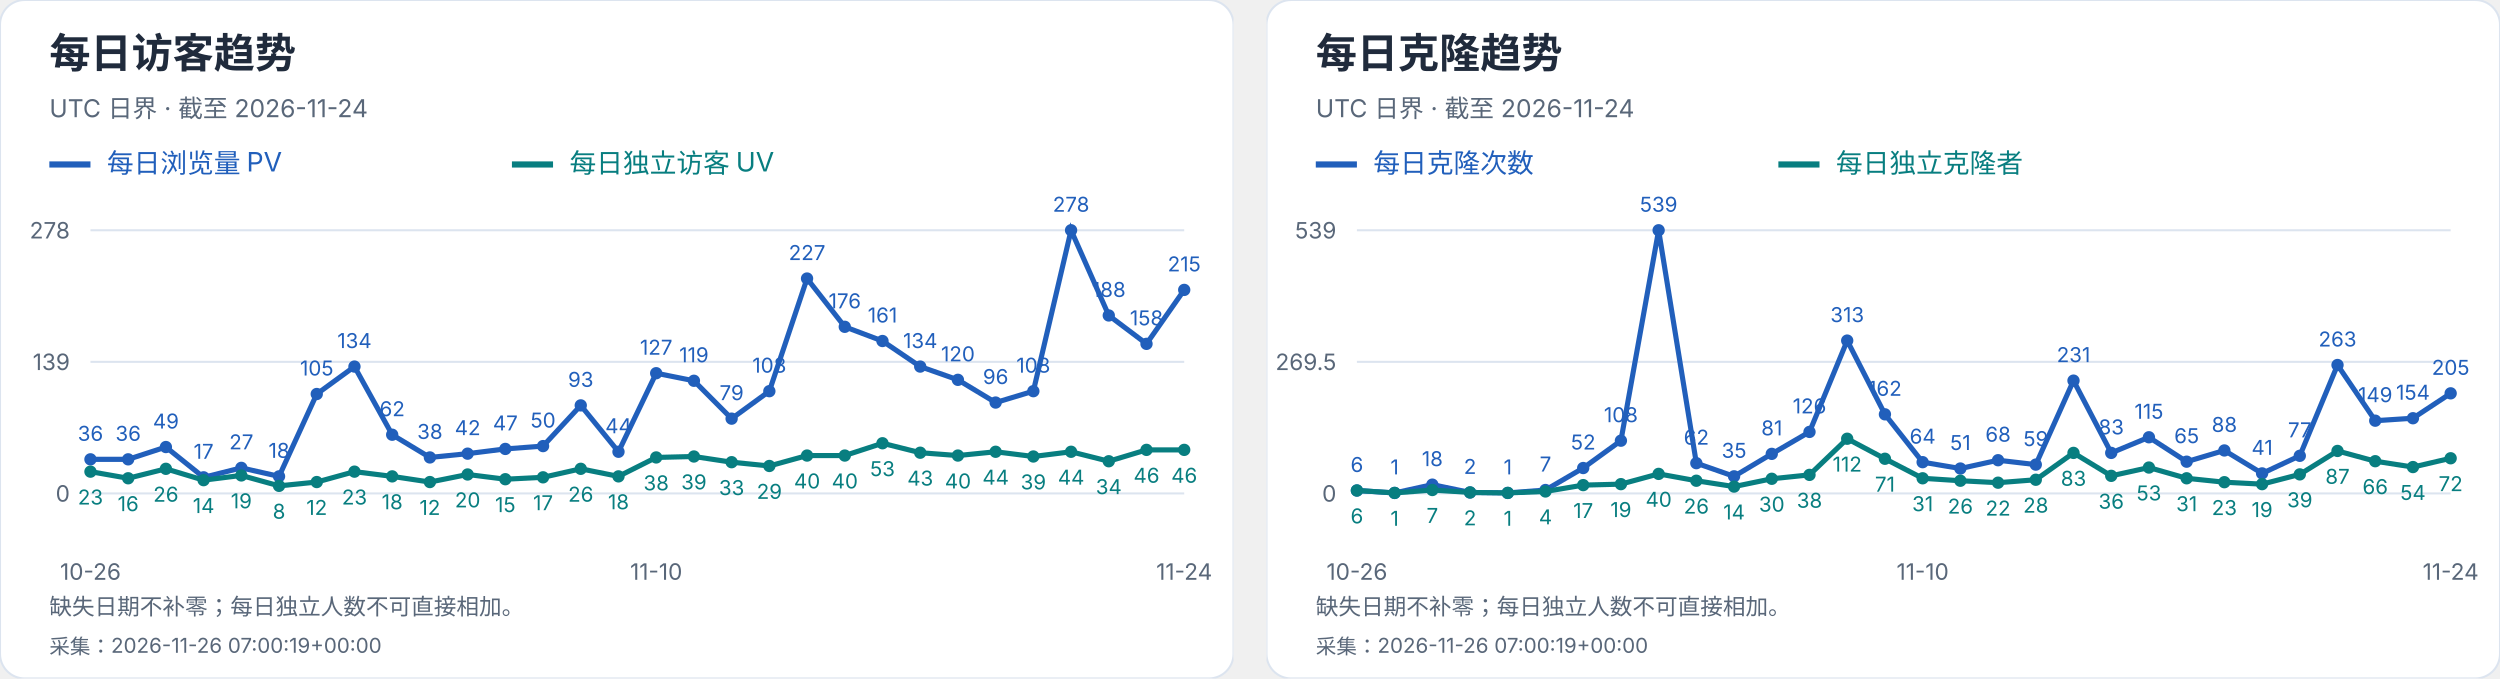
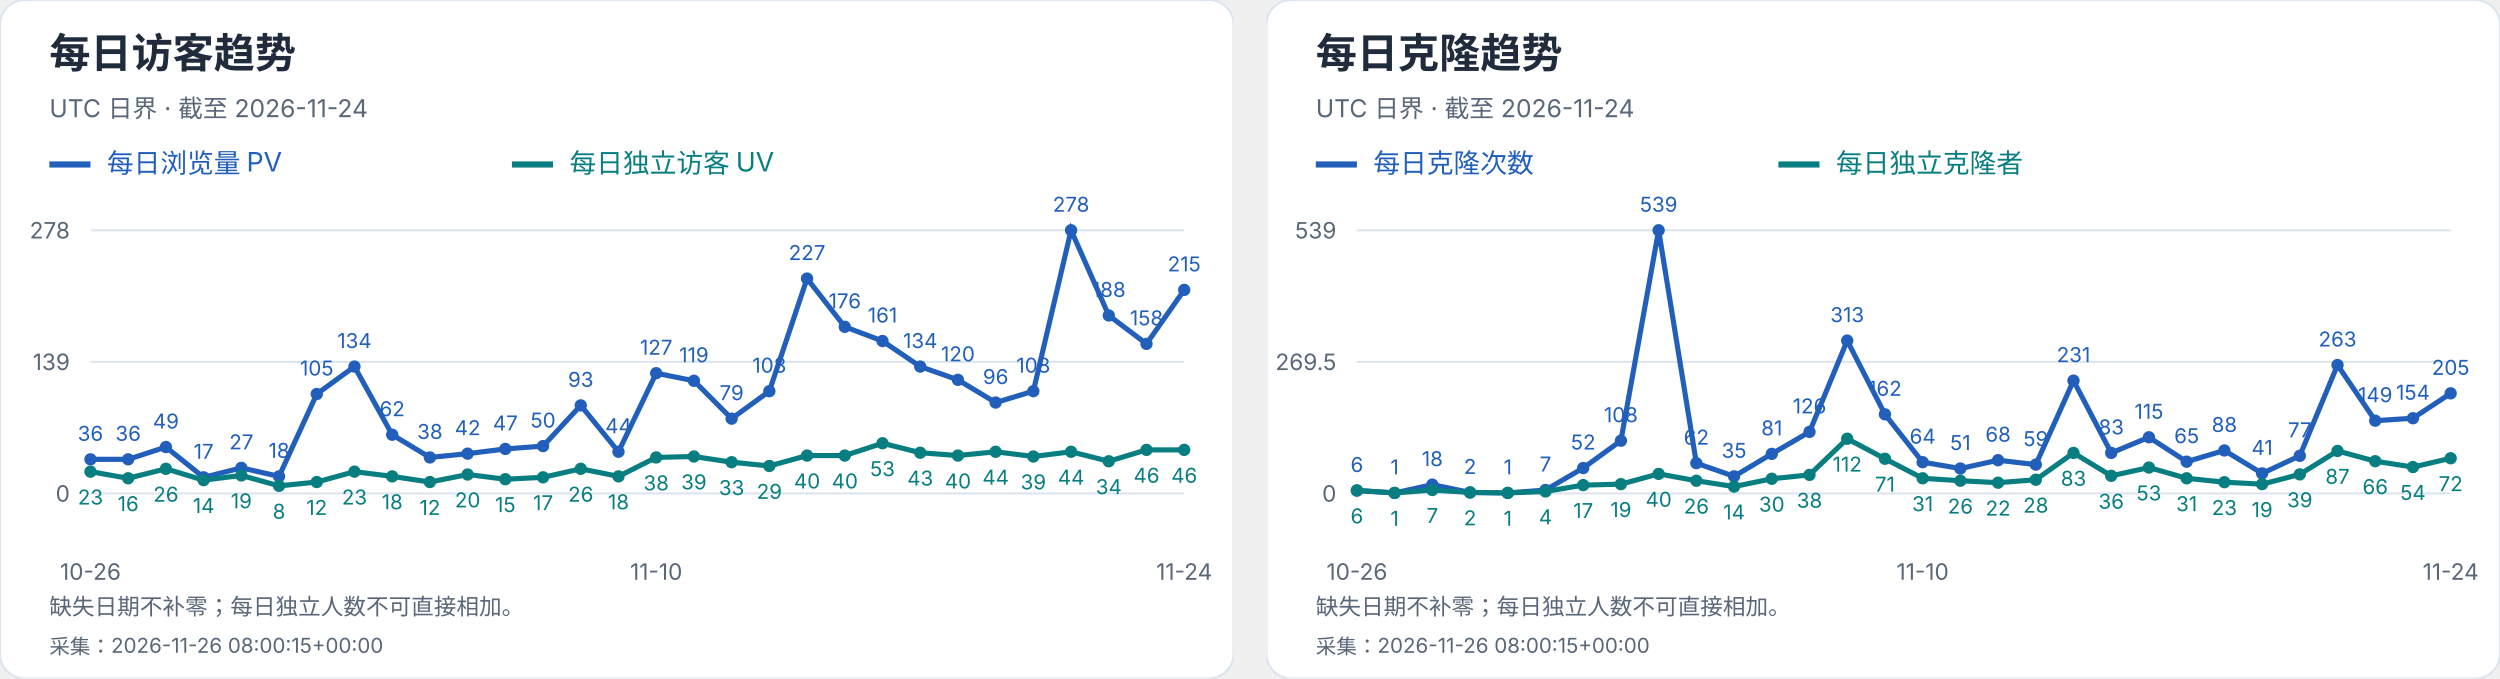
<svg xmlns="http://www.w3.org/2000/svg" width="1216" height="330" viewBox="0 0 1216 330" role="img" aria-label="每日访客及克隆趋势">
  <svg width="600" height="330" viewBox="0 0 600 330" role="img" aria-label="每日访客趋势">
    <style>text{font-family:-apple-system,BlinkMacSystemFont,"Segoe UI","PingFang SC","Microsoft YaHei",sans-serif;font-variant-numeric:tabular-nums}</style>
    <rect width="600" height="330" rx="12" fill="white" stroke="#dce4ef" />
    <text x="24" y="33" font-size="20" fill="#202b3c" font-weight="650" text-anchor="start">每日访客趋势</text>
    <text x="24" y="57" font-size="12" fill="#596779" font-weight="400" text-anchor="start">UTC 日界 · 截至 2026-11-24</text>
    <path d="M24 80h20" stroke="#215fbb" stroke-width="3" />
    <text x="52" y="84" font-size="13" fill="#215fbb" font-weight="400" text-anchor="start">每日浏览量 PV</text>
    <path d="M249 80h20" stroke="#087e80" stroke-width="3" />
    <text x="277" y="84" font-size="13" fill="#087e80" font-weight="400" text-anchor="start">每日独立访客 UV</text>
    <path d="M44 240.0H576" stroke="#dce4ef" />
    <text x="34" y="244.0" font-size="11" fill="#596779" font-weight="400" text-anchor="end">0</text>
    <path d="M44 176.0H576" stroke="#dce4ef" />
    <text x="34" y="180.0" font-size="11" fill="#596779" font-weight="400" text-anchor="end">139</text>
    <path d="M44 112.0H576" stroke="#dce4ef" />
    <text x="34" y="116.0" font-size="11" fill="#596779" font-weight="400" text-anchor="end">278</text>
    <circle cx="44.00" cy="223.42" r="3" fill="#215fbb" />
    <text x="44.0" y="214.42" font-size="10" fill="#215fbb" font-weight="400" text-anchor="middle">36</text>
    <circle cx="62.34" cy="223.42" r="3" fill="#215fbb" />
    <text x="62.34" y="214.42" font-size="10" fill="#215fbb" font-weight="400" text-anchor="middle">36</text>
    <circle cx="80.69" cy="217.44" r="3" fill="#215fbb" />
    <text x="80.69" y="208.44" font-size="10" fill="#215fbb" font-weight="400" text-anchor="middle">49</text>
    <circle cx="99.03" cy="232.17" r="3" fill="#215fbb" />
    <text x="99.03" y="223.17" font-size="10" fill="#215fbb" font-weight="400" text-anchor="middle">17</text>
    <circle cx="117.38" cy="227.57" r="3" fill="#215fbb" />
    <text x="117.38" y="218.57" font-size="10" fill="#215fbb" font-weight="400" text-anchor="middle">27</text>
    <circle cx="135.72" cy="231.71" r="3" fill="#215fbb" />
    <text x="135.72" y="222.71" font-size="10" fill="#215fbb" font-weight="400" text-anchor="middle">18</text>
    <circle cx="154.07" cy="191.65" r="3" fill="#215fbb" />
    <text x="154.07" y="182.65" font-size="10" fill="#215fbb" font-weight="400" text-anchor="middle">105</text>
    <circle cx="172.41" cy="178.30" r="3" fill="#215fbb" />
    <text x="172.41" y="169.3" font-size="10" fill="#215fbb" font-weight="400" text-anchor="middle">134</text>
    <circle cx="190.76" cy="211.45" r="3" fill="#215fbb" />
    <text x="190.76" y="202.45" font-size="10" fill="#215fbb" font-weight="400" text-anchor="middle">62</text>
    <circle cx="209.10" cy="222.50" r="3" fill="#215fbb" />
    <text x="209.1" y="213.5" font-size="10" fill="#215fbb" font-weight="400" text-anchor="middle">38</text>
    <circle cx="227.45" cy="220.66" r="3" fill="#215fbb" />
    <text x="227.45" y="211.66" font-size="10" fill="#215fbb" font-weight="400" text-anchor="middle">42</text>
    <circle cx="245.79" cy="218.36" r="3" fill="#215fbb" />
    <text x="245.79" y="209.36" font-size="10" fill="#215fbb" font-weight="400" text-anchor="middle">47</text>
    <circle cx="264.14" cy="216.98" r="3" fill="#215fbb" />
    <text x="264.14" y="207.98" font-size="10" fill="#215fbb" font-weight="400" text-anchor="middle">50</text>
    <circle cx="282.48" cy="197.18" r="3" fill="#215fbb" />
    <text x="282.48" y="188.18" font-size="10" fill="#215fbb" font-weight="400" text-anchor="middle">93</text>
    <circle cx="300.83" cy="219.74" r="3" fill="#215fbb" />
    <text x="300.83" y="210.74" font-size="10" fill="#215fbb" font-weight="400" text-anchor="middle">44</text>
    <circle cx="319.17" cy="181.53" r="3" fill="#215fbb" />
    <text x="319.17" y="172.53" font-size="10" fill="#215fbb" font-weight="400" text-anchor="middle">127</text>
    <circle cx="337.52" cy="185.21" r="3" fill="#215fbb" />
    <text x="337.52" y="176.21" font-size="10" fill="#215fbb" font-weight="400" text-anchor="middle">119</text>
    <circle cx="355.86" cy="203.63" r="3" fill="#215fbb" />
    <text x="355.86" y="194.63" font-size="10" fill="#215fbb" font-weight="400" text-anchor="middle">79</text>
    <circle cx="374.21" cy="190.27" r="3" fill="#215fbb" />
    <text x="374.21" y="181.27" font-size="10" fill="#215fbb" font-weight="400" text-anchor="middle">108</text>
    <circle cx="392.55" cy="135.48" r="3" fill="#215fbb" />
    <text x="392.55" y="126.48" font-size="10" fill="#215fbb" font-weight="400" text-anchor="middle">227</text>
    <circle cx="410.90" cy="158.96" r="3" fill="#215fbb" />
    <text x="410.9" y="149.96" font-size="10" fill="#215fbb" font-weight="400" text-anchor="middle">176</text>
    <circle cx="429.24" cy="165.87" r="3" fill="#215fbb" />
    <text x="429.24" y="156.87" font-size="10" fill="#215fbb" font-weight="400" text-anchor="middle">161</text>
    <circle cx="447.59" cy="178.30" r="3" fill="#215fbb" />
    <text x="447.59" y="169.3" font-size="10" fill="#215fbb" font-weight="400" text-anchor="middle">134</text>
    <circle cx="465.93" cy="184.75" r="3" fill="#215fbb" />
    <text x="465.93" y="175.75" font-size="10" fill="#215fbb" font-weight="400" text-anchor="middle">120</text>
    <circle cx="484.28" cy="195.80" r="3" fill="#215fbb" />
    <text x="484.28" y="186.8" font-size="10" fill="#215fbb" font-weight="400" text-anchor="middle">96</text>
    <circle cx="502.62" cy="190.27" r="3" fill="#215fbb" />
    <text x="502.62" y="181.27" font-size="10" fill="#215fbb" font-weight="400" text-anchor="middle">108</text>
    <circle cx="520.97" cy="112.00" r="3" fill="#215fbb" />
    <text x="520.97" y="103.0" font-size="10" fill="#215fbb" font-weight="400" text-anchor="middle">278</text>
    <circle cx="539.31" cy="153.44" r="3" fill="#215fbb" />
    <text x="539.31" y="144.44" font-size="10" fill="#215fbb" font-weight="400" text-anchor="middle">188</text>
    <circle cx="557.66" cy="167.25" r="3" fill="#215fbb" />
    <text x="557.66" y="158.25" font-size="10" fill="#215fbb" font-weight="400" text-anchor="middle">158</text>
    <circle cx="576.00" cy="141.01" r="3" fill="#215fbb" />
    <text x="576.0" y="132.01" font-size="10" fill="#215fbb" font-weight="400" text-anchor="middle">215</text>
    <polyline points="44.00,223.42 62.34,223.42 80.69,217.44 99.03,232.17 117.38,227.57 135.72,231.71 154.07,191.65 172.41,178.30 190.76,211.45 209.10,222.50 227.45,220.66 245.79,218.36 264.14,216.98 282.48,197.18 300.83,219.74 319.17,181.53 337.52,185.21 355.86,203.63 374.21,190.27 392.55,135.48 410.90,158.96 429.24,165.87 447.59,178.30 465.93,184.75 484.28,195.80 502.62,190.27 520.97,112.00 539.31,153.44 557.66,167.25 576.00,141.01" fill="none" stroke="#215fbb" stroke-width="2.5" />
    <circle cx="44.00" cy="229.41" r="3" fill="#087e80" />
    <text x="44.0" y="245.41" font-size="10" fill="#087e80" font-weight="400" text-anchor="middle">23</text>
    <circle cx="62.34" cy="232.63" r="3" fill="#087e80" />
    <text x="62.34" y="248.63" font-size="10" fill="#087e80" font-weight="400" text-anchor="middle">16</text>
    <circle cx="80.69" cy="228.03" r="3" fill="#087e80" />
    <text x="80.69" y="244.03" font-size="10" fill="#087e80" font-weight="400" text-anchor="middle">26</text>
    <circle cx="99.03" cy="233.55" r="3" fill="#087e80" />
    <text x="99.03" y="249.55" font-size="10" fill="#087e80" font-weight="400" text-anchor="middle">14</text>
    <circle cx="117.38" cy="231.25" r="3" fill="#087e80" />
    <text x="117.38" y="247.25" font-size="10" fill="#087e80" font-weight="400" text-anchor="middle">19</text>
    <circle cx="135.72" cy="236.32" r="3" fill="#087e80" />
    <text x="135.72" y="252.32" font-size="10" fill="#087e80" font-weight="400" text-anchor="middle">8</text>
    <circle cx="154.07" cy="234.47" r="3" fill="#087e80" />
    <text x="154.07" y="250.47" font-size="10" fill="#087e80" font-weight="400" text-anchor="middle">12</text>
    <circle cx="172.41" cy="229.41" r="3" fill="#087e80" />
    <text x="172.41" y="245.41" font-size="10" fill="#087e80" font-weight="400" text-anchor="middle">23</text>
    <circle cx="190.76" cy="231.71" r="3" fill="#087e80" />
    <text x="190.76" y="247.71" font-size="10" fill="#087e80" font-weight="400" text-anchor="middle">18</text>
    <circle cx="209.10" cy="234.47" r="3" fill="#087e80" />
    <text x="209.1" y="250.47" font-size="10" fill="#087e80" font-weight="400" text-anchor="middle">12</text>
    <circle cx="227.45" cy="230.79" r="3" fill="#087e80" />
    <text x="227.45" y="246.79" font-size="10" fill="#087e80" font-weight="400" text-anchor="middle">20</text>
    <circle cx="245.79" cy="233.09" r="3" fill="#087e80" />
    <text x="245.79" y="249.09" font-size="10" fill="#087e80" font-weight="400" text-anchor="middle">15</text>
    <circle cx="264.14" cy="232.17" r="3" fill="#087e80" />
    <text x="264.14" y="248.17" font-size="10" fill="#087e80" font-weight="400" text-anchor="middle">17</text>
    <circle cx="282.48" cy="228.03" r="3" fill="#087e80" />
    <text x="282.48" y="244.03" font-size="10" fill="#087e80" font-weight="400" text-anchor="middle">26</text>
    <circle cx="300.83" cy="231.71" r="3" fill="#087e80" />
    <text x="300.83" y="247.71" font-size="10" fill="#087e80" font-weight="400" text-anchor="middle">18</text>
    <circle cx="319.17" cy="222.50" r="3" fill="#087e80" />
    <text x="319.17" y="238.5" font-size="10" fill="#087e80" font-weight="400" text-anchor="middle">38</text>
    <circle cx="337.52" cy="222.04" r="3" fill="#087e80" />
    <text x="337.52" y="238.04" font-size="10" fill="#087e80" font-weight="400" text-anchor="middle">39</text>
    <circle cx="355.86" cy="224.81" r="3" fill="#087e80" />
    <text x="355.86" y="240.81" font-size="10" fill="#087e80" font-weight="400" text-anchor="middle">33</text>
    <circle cx="374.21" cy="226.65" r="3" fill="#087e80" />
    <text x="374.21" y="242.65" font-size="10" fill="#087e80" font-weight="400" text-anchor="middle">29</text>
    <circle cx="392.55" cy="221.58" r="3" fill="#087e80" />
    <text x="392.55" y="237.58" font-size="10" fill="#087e80" font-weight="400" text-anchor="middle">40</text>
    <circle cx="410.90" cy="221.58" r="3" fill="#087e80" />
    <text x="410.9" y="237.58" font-size="10" fill="#087e80" font-weight="400" text-anchor="middle">40</text>
    <circle cx="429.24" cy="215.60" r="3" fill="#087e80" />
    <text x="429.24" y="231.6" font-size="10" fill="#087e80" font-weight="400" text-anchor="middle">53</text>
    <circle cx="447.59" cy="220.20" r="3" fill="#087e80" />
    <text x="447.59" y="236.2" font-size="10" fill="#087e80" font-weight="400" text-anchor="middle">43</text>
    <circle cx="465.93" cy="221.58" r="3" fill="#087e80" />
    <text x="465.93" y="237.58" font-size="10" fill="#087e80" font-weight="400" text-anchor="middle">40</text>
    <circle cx="484.28" cy="219.74" r="3" fill="#087e80" />
    <text x="484.28" y="235.74" font-size="10" fill="#087e80" font-weight="400" text-anchor="middle">44</text>
    <circle cx="502.62" cy="222.04" r="3" fill="#087e80" />
    <text x="502.62" y="238.04" font-size="10" fill="#087e80" font-weight="400" text-anchor="middle">39</text>
    <circle cx="520.97" cy="219.74" r="3" fill="#087e80" />
    <text x="520.97" y="235.74" font-size="10" fill="#087e80" font-weight="400" text-anchor="middle">44</text>
    <circle cx="539.31" cy="224.35" r="3" fill="#087e80" />
    <text x="539.31" y="240.35" font-size="10" fill="#087e80" font-weight="400" text-anchor="middle">34</text>
    <circle cx="557.66" cy="218.82" r="3" fill="#087e80" />
    <text x="557.66" y="234.82" font-size="10" fill="#087e80" font-weight="400" text-anchor="middle">46</text>
    <circle cx="576.00" cy="218.82" r="3" fill="#087e80" />
    <text x="576.0" y="234.82" font-size="10" fill="#087e80" font-weight="400" text-anchor="middle">46</text>
    <polyline points="44.00,229.41 62.34,232.63 80.69,228.03 99.03,233.55 117.38,231.25 135.72,236.32 154.07,234.47 172.41,229.41 190.76,231.71 209.10,234.47 227.45,230.79 245.79,233.09 264.14,232.17 282.48,228.03 300.83,231.71 319.17,222.50 337.52,222.04 355.86,224.81 374.21,226.65 392.55,221.58 410.90,221.58 429.24,215.60 447.59,220.20 465.93,221.58 484.28,219.74 502.62,222.04 520.97,219.74 539.31,224.35 557.66,218.82 576.00,218.82" fill="none" stroke="#087e80" stroke-width="2.5" />
    <text x="44.0" y="282" font-size="11" fill="#596779" font-weight="400" text-anchor="middle">10-26</text>
    <text x="319.172" y="282" font-size="11" fill="#596779" font-weight="400" text-anchor="middle">11-10</text>
    <text x="576.0" y="282" font-size="11" fill="#596779" font-weight="400" text-anchor="middle">11-24</text>
    <text x="24" y="299" font-size="11" fill="#596779" font-weight="400" text-anchor="start">缺失日期不补零；每日独立人数不可直接相加。</text>
-     <text x="24" y="318" font-size="10" fill="#596779" font-weight="400" text-anchor="start">采集：2026-11-26 07:00:19+00:00</text>
+     <text x="24" y="318" font-size="10" fill="#596779" font-weight="400" text-anchor="start">采集：2026-11-26 08:00:15+00:00</text>
  </svg>
  <svg x="616" y="0" width="600" height="330" viewBox="0 0 600 330" role="img" aria-label="每日克隆趋势">
    <style>text{font-family:-apple-system,BlinkMacSystemFont,"Segoe UI","PingFang SC","Microsoft YaHei",sans-serif;font-variant-numeric:tabular-nums}</style>
    <rect width="600" height="330" rx="12" fill="white" stroke="#dce4ef" />
    <text x="24" y="33" font-size="20" fill="#202b3c" font-weight="650" text-anchor="start">每日克隆趋势</text>
    <text x="24" y="57" font-size="12" fill="#596779" font-weight="400" text-anchor="start">UTC 日界 · 截至 2026-11-24</text>
    <path d="M24 80h20" stroke="#215fbb" stroke-width="3" />
    <text x="52" y="84" font-size="13" fill="#215fbb" font-weight="400" text-anchor="start">每日克隆次数</text>
    <path d="M249 80h20" stroke="#087e80" stroke-width="3" />
    <text x="277" y="84" font-size="13" fill="#087e80" font-weight="400" text-anchor="start">每日独立克隆者</text>
    <path d="M44 240.0H576" stroke="#dce4ef" />
    <text x="34" y="244.0" font-size="11" fill="#596779" font-weight="400" text-anchor="end">0</text>
    <path d="M44 176.0H576" stroke="#dce4ef" />
    <text x="34" y="180.0" font-size="11" fill="#596779" font-weight="400" text-anchor="end">269.5</text>
    <path d="M44 112.0H576" stroke="#dce4ef" />
    <text x="34" y="116.0" font-size="11" fill="#596779" font-weight="400" text-anchor="end">539</text>
    <circle cx="44.00" cy="238.58" r="3" fill="#215fbb" />
    <text x="44.0" y="229.58" font-size="10" fill="#215fbb" font-weight="400" text-anchor="middle">6</text>
    <circle cx="62.34" cy="239.76" r="3" fill="#215fbb" />
    <text x="62.34" y="230.76" font-size="10" fill="#215fbb" font-weight="400" text-anchor="middle">1</text>
    <circle cx="80.69" cy="235.73" r="3" fill="#215fbb" />
    <text x="80.69" y="226.73" font-size="10" fill="#215fbb" font-weight="400" text-anchor="middle">18</text>
    <circle cx="99.03" cy="239.53" r="3" fill="#215fbb" />
    <text x="99.03" y="230.53" font-size="10" fill="#215fbb" font-weight="400" text-anchor="middle">2</text>
    <circle cx="117.38" cy="239.76" r="3" fill="#215fbb" />
    <text x="117.38" y="230.76" font-size="10" fill="#215fbb" font-weight="400" text-anchor="middle">1</text>
    <circle cx="135.72" cy="238.34" r="3" fill="#215fbb" />
    <text x="135.72" y="229.34" font-size="10" fill="#215fbb" font-weight="400" text-anchor="middle">7</text>
    <circle cx="154.07" cy="227.65" r="3" fill="#215fbb" />
    <text x="154.07" y="218.65" font-size="10" fill="#215fbb" font-weight="400" text-anchor="middle">52</text>
    <circle cx="172.41" cy="214.35" r="3" fill="#215fbb" />
    <text x="172.41" y="205.35" font-size="10" fill="#215fbb" font-weight="400" text-anchor="middle">108</text>
    <circle cx="190.76" cy="112.00" r="3" fill="#215fbb" />
    <text x="190.76" y="103.0" font-size="10" fill="#215fbb" font-weight="400" text-anchor="middle">539</text>
    <circle cx="209.10" cy="225.28" r="3" fill="#215fbb" />
    <text x="209.1" y="216.28" font-size="10" fill="#215fbb" font-weight="400" text-anchor="middle">62</text>
    <circle cx="227.45" cy="231.69" r="3" fill="#215fbb" />
    <text x="227.45" y="222.69" font-size="10" fill="#215fbb" font-weight="400" text-anchor="middle">35</text>
    <circle cx="245.79" cy="220.76" r="3" fill="#215fbb" />
    <text x="245.79" y="211.76" font-size="10" fill="#215fbb" font-weight="400" text-anchor="middle">81</text>
    <circle cx="264.14" cy="210.08" r="3" fill="#215fbb" />
    <text x="264.14" y="201.08" font-size="10" fill="#215fbb" font-weight="400" text-anchor="middle">126</text>
    <circle cx="282.48" cy="165.67" r="3" fill="#215fbb" />
    <text x="282.48" y="156.67" font-size="10" fill="#215fbb" font-weight="400" text-anchor="middle">313</text>
    <circle cx="300.83" cy="201.53" r="3" fill="#215fbb" />
    <text x="300.83" y="192.53" font-size="10" fill="#215fbb" font-weight="400" text-anchor="middle">162</text>
    <circle cx="319.17" cy="224.80" r="3" fill="#215fbb" />
    <text x="319.17" y="215.8" font-size="10" fill="#215fbb" font-weight="400" text-anchor="middle">64</text>
    <circle cx="337.52" cy="227.89" r="3" fill="#215fbb" />
    <text x="337.52" y="218.89" font-size="10" fill="#215fbb" font-weight="400" text-anchor="middle">51</text>
    <circle cx="355.86" cy="223.85" r="3" fill="#215fbb" />
    <text x="355.86" y="214.85" font-size="10" fill="#215fbb" font-weight="400" text-anchor="middle">68</text>
    <circle cx="374.21" cy="225.99" r="3" fill="#215fbb" />
    <text x="374.21" y="216.99" font-size="10" fill="#215fbb" font-weight="400" text-anchor="middle">59</text>
    <circle cx="392.55" cy="185.14" r="3" fill="#215fbb" />
    <text x="392.55" y="176.14" font-size="10" fill="#215fbb" font-weight="400" text-anchor="middle">231</text>
    <circle cx="410.90" cy="220.29" r="3" fill="#215fbb" />
    <text x="410.9" y="211.29" font-size="10" fill="#215fbb" font-weight="400" text-anchor="middle">83</text>
    <circle cx="429.24" cy="212.69" r="3" fill="#215fbb" />
    <text x="429.24" y="203.69" font-size="10" fill="#215fbb" font-weight="400" text-anchor="middle">115</text>
    <circle cx="447.59" cy="224.56" r="3" fill="#215fbb" />
    <text x="447.59" y="215.56" font-size="10" fill="#215fbb" font-weight="400" text-anchor="middle">65</text>
    <circle cx="465.93" cy="219.10" r="3" fill="#215fbb" />
    <text x="465.93" y="210.1" font-size="10" fill="#215fbb" font-weight="400" text-anchor="middle">88</text>
    <circle cx="484.28" cy="230.26" r="3" fill="#215fbb" />
    <text x="484.28" y="221.26" font-size="10" fill="#215fbb" font-weight="400" text-anchor="middle">41</text>
    <circle cx="502.62" cy="221.71" r="3" fill="#215fbb" />
    <text x="502.62" y="212.71" font-size="10" fill="#215fbb" font-weight="400" text-anchor="middle">77</text>
    <circle cx="520.97" cy="177.54" r="3" fill="#215fbb" />
    <text x="520.97" y="168.54" font-size="10" fill="#215fbb" font-weight="400" text-anchor="middle">263</text>
    <circle cx="539.31" cy="204.62" r="3" fill="#215fbb" />
    <text x="539.31" y="195.62" font-size="10" fill="#215fbb" font-weight="400" text-anchor="middle">149</text>
    <circle cx="557.66" cy="203.43" r="3" fill="#215fbb" />
    <text x="557.66" y="194.43" font-size="10" fill="#215fbb" font-weight="400" text-anchor="middle">154</text>
    <circle cx="576.00" cy="191.32" r="3" fill="#215fbb" />
    <text x="576.0" y="182.32" font-size="10" fill="#215fbb" font-weight="400" text-anchor="middle">205</text>
    <polyline points="44.00,238.58 62.34,239.76 80.69,235.73 99.03,239.53 117.38,239.76 135.72,238.34 154.07,227.65 172.41,214.35 190.76,112.00 209.10,225.28 227.45,231.69 245.79,220.76 264.14,210.08 282.48,165.67 300.83,201.53 319.17,224.80 337.52,227.89 355.86,223.85 374.21,225.99 392.55,185.14 410.90,220.29 429.24,212.69 447.59,224.56 465.93,219.10 484.28,230.26 502.62,221.71 520.97,177.54 539.31,204.62 557.66,203.43 576.00,191.32" fill="none" stroke="#215fbb" stroke-width="2.5" />
    <circle cx="44.00" cy="238.58" r="3" fill="#087e80" />
    <text x="44.0" y="254.58" font-size="10" fill="#087e80" font-weight="400" text-anchor="middle">6</text>
    <circle cx="62.34" cy="239.76" r="3" fill="#087e80" />
    <text x="62.34" y="255.76" font-size="10" fill="#087e80" font-weight="400" text-anchor="middle">1</text>
    <circle cx="80.69" cy="238.34" r="3" fill="#087e80" />
    <text x="80.69" y="254.34" font-size="10" fill="#087e80" font-weight="400" text-anchor="middle">7</text>
    <circle cx="99.03" cy="239.53" r="3" fill="#087e80" />
    <text x="99.03" y="255.53" font-size="10" fill="#087e80" font-weight="400" text-anchor="middle">2</text>
    <circle cx="117.38" cy="239.76" r="3" fill="#087e80" />
    <text x="117.38" y="255.76" font-size="10" fill="#087e80" font-weight="400" text-anchor="middle">1</text>
    <circle cx="135.72" cy="239.05" r="3" fill="#087e80" />
    <text x="135.72" y="255.05" font-size="10" fill="#087e80" font-weight="400" text-anchor="middle">4</text>
    <circle cx="154.07" cy="235.96" r="3" fill="#087e80" />
    <text x="154.07" y="251.96" font-size="10" fill="#087e80" font-weight="400" text-anchor="middle">17</text>
    <circle cx="172.41" cy="235.49" r="3" fill="#087e80" />
    <text x="172.41" y="251.49" font-size="10" fill="#087e80" font-weight="400" text-anchor="middle">19</text>
    <circle cx="190.76" cy="230.50" r="3" fill="#087e80" />
    <text x="190.76" y="246.5" font-size="10" fill="#087e80" font-weight="400" text-anchor="middle">40</text>
    <circle cx="209.10" cy="233.83" r="3" fill="#087e80" />
    <text x="209.1" y="249.83" font-size="10" fill="#087e80" font-weight="400" text-anchor="middle">26</text>
    <circle cx="227.45" cy="236.68" r="3" fill="#087e80" />
    <text x="227.45" y="252.68" font-size="10" fill="#087e80" font-weight="400" text-anchor="middle">14</text>
    <circle cx="245.79" cy="232.88" r="3" fill="#087e80" />
    <text x="245.79" y="248.88" font-size="10" fill="#087e80" font-weight="400" text-anchor="middle">30</text>
    <circle cx="264.14" cy="230.98" r="3" fill="#087e80" />
    <text x="264.14" y="246.98" font-size="10" fill="#087e80" font-weight="400" text-anchor="middle">38</text>
    <circle cx="282.48" cy="213.40" r="3" fill="#087e80" />
    <text x="282.48" y="229.4" font-size="10" fill="#087e80" font-weight="400" text-anchor="middle">112</text>
    <circle cx="300.83" cy="223.14" r="3" fill="#087e80" />
    <text x="300.83" y="239.14" font-size="10" fill="#087e80" font-weight="400" text-anchor="middle">71</text>
    <circle cx="319.17" cy="232.64" r="3" fill="#087e80" />
    <text x="319.17" y="248.64" font-size="10" fill="#087e80" font-weight="400" text-anchor="middle">31</text>
    <circle cx="337.52" cy="233.83" r="3" fill="#087e80" />
    <text x="337.52" y="249.83" font-size="10" fill="#087e80" font-weight="400" text-anchor="middle">26</text>
    <circle cx="355.86" cy="234.78" r="3" fill="#087e80" />
    <text x="355.86" y="250.78" font-size="10" fill="#087e80" font-weight="400" text-anchor="middle">22</text>
    <circle cx="374.21" cy="233.35" r="3" fill="#087e80" />
    <text x="374.21" y="249.35" font-size="10" fill="#087e80" font-weight="400" text-anchor="middle">28</text>
    <circle cx="392.55" cy="220.29" r="3" fill="#087e80" />
    <text x="392.55" y="236.29" font-size="10" fill="#087e80" font-weight="400" text-anchor="middle">83</text>
    <circle cx="410.90" cy="231.45" r="3" fill="#087e80" />
    <text x="410.9" y="247.45" font-size="10" fill="#087e80" font-weight="400" text-anchor="middle">36</text>
    <circle cx="429.24" cy="227.41" r="3" fill="#087e80" />
    <text x="429.24" y="243.41" font-size="10" fill="#087e80" font-weight="400" text-anchor="middle">53</text>
    <circle cx="447.59" cy="232.64" r="3" fill="#087e80" />
    <text x="447.59" y="248.64" font-size="10" fill="#087e80" font-weight="400" text-anchor="middle">31</text>
    <circle cx="465.93" cy="234.54" r="3" fill="#087e80" />
    <text x="465.93" y="250.54" font-size="10" fill="#087e80" font-weight="400" text-anchor="middle">23</text>
    <circle cx="484.28" cy="235.49" r="3" fill="#087e80" />
    <text x="484.28" y="251.49" font-size="10" fill="#087e80" font-weight="400" text-anchor="middle">19</text>
    <circle cx="502.62" cy="230.74" r="3" fill="#087e80" />
    <text x="502.62" y="246.74" font-size="10" fill="#087e80" font-weight="400" text-anchor="middle">39</text>
    <circle cx="520.97" cy="219.34" r="3" fill="#087e80" />
    <text x="520.97" y="235.34" font-size="10" fill="#087e80" font-weight="400" text-anchor="middle">87</text>
    <circle cx="539.31" cy="224.33" r="3" fill="#087e80" />
    <text x="539.31" y="240.33" font-size="10" fill="#087e80" font-weight="400" text-anchor="middle">66</text>
    <circle cx="557.66" cy="227.18" r="3" fill="#087e80" />
    <text x="557.66" y="243.18" font-size="10" fill="#087e80" font-weight="400" text-anchor="middle">54</text>
    <circle cx="576.00" cy="222.90" r="3" fill="#087e80" />
    <text x="576.0" y="238.9" font-size="10" fill="#087e80" font-weight="400" text-anchor="middle">72</text>
    <polyline points="44.00,238.58 62.34,239.76 80.69,238.34 99.03,239.53 117.38,239.76 135.72,239.05 154.07,235.96 172.41,235.49 190.76,230.50 209.10,233.83 227.45,236.68 245.79,232.88 264.14,230.98 282.48,213.40 300.83,223.14 319.17,232.64 337.52,233.83 355.86,234.78 374.21,233.35 392.55,220.29 410.90,231.45 429.24,227.41 447.59,232.64 465.93,234.54 484.28,235.49 502.62,230.74 520.97,219.34 539.31,224.33 557.66,227.18 576.00,222.90" fill="none" stroke="#087e80" stroke-width="2.5" />
    <text x="44.0" y="282" font-size="11" fill="#596779" font-weight="400" text-anchor="middle">10-26</text>
    <text x="319.172" y="282" font-size="11" fill="#596779" font-weight="400" text-anchor="middle">11-10</text>
    <text x="576.0" y="282" font-size="11" fill="#596779" font-weight="400" text-anchor="middle">11-24</text>
    <text x="24" y="299" font-size="11" fill="#596779" font-weight="400" text-anchor="start">缺失日期不补零；每日独立人数不可直接相加。</text>
-     <text x="24" y="318" font-size="10" fill="#596779" font-weight="400" text-anchor="start">采集：2026-11-26 07:00:19+00:00</text>
+     <text x="24" y="318" font-size="10" fill="#596779" font-weight="400" text-anchor="start">采集：2026-11-26 08:00:15+00:00</text>
  </svg>
</svg>
